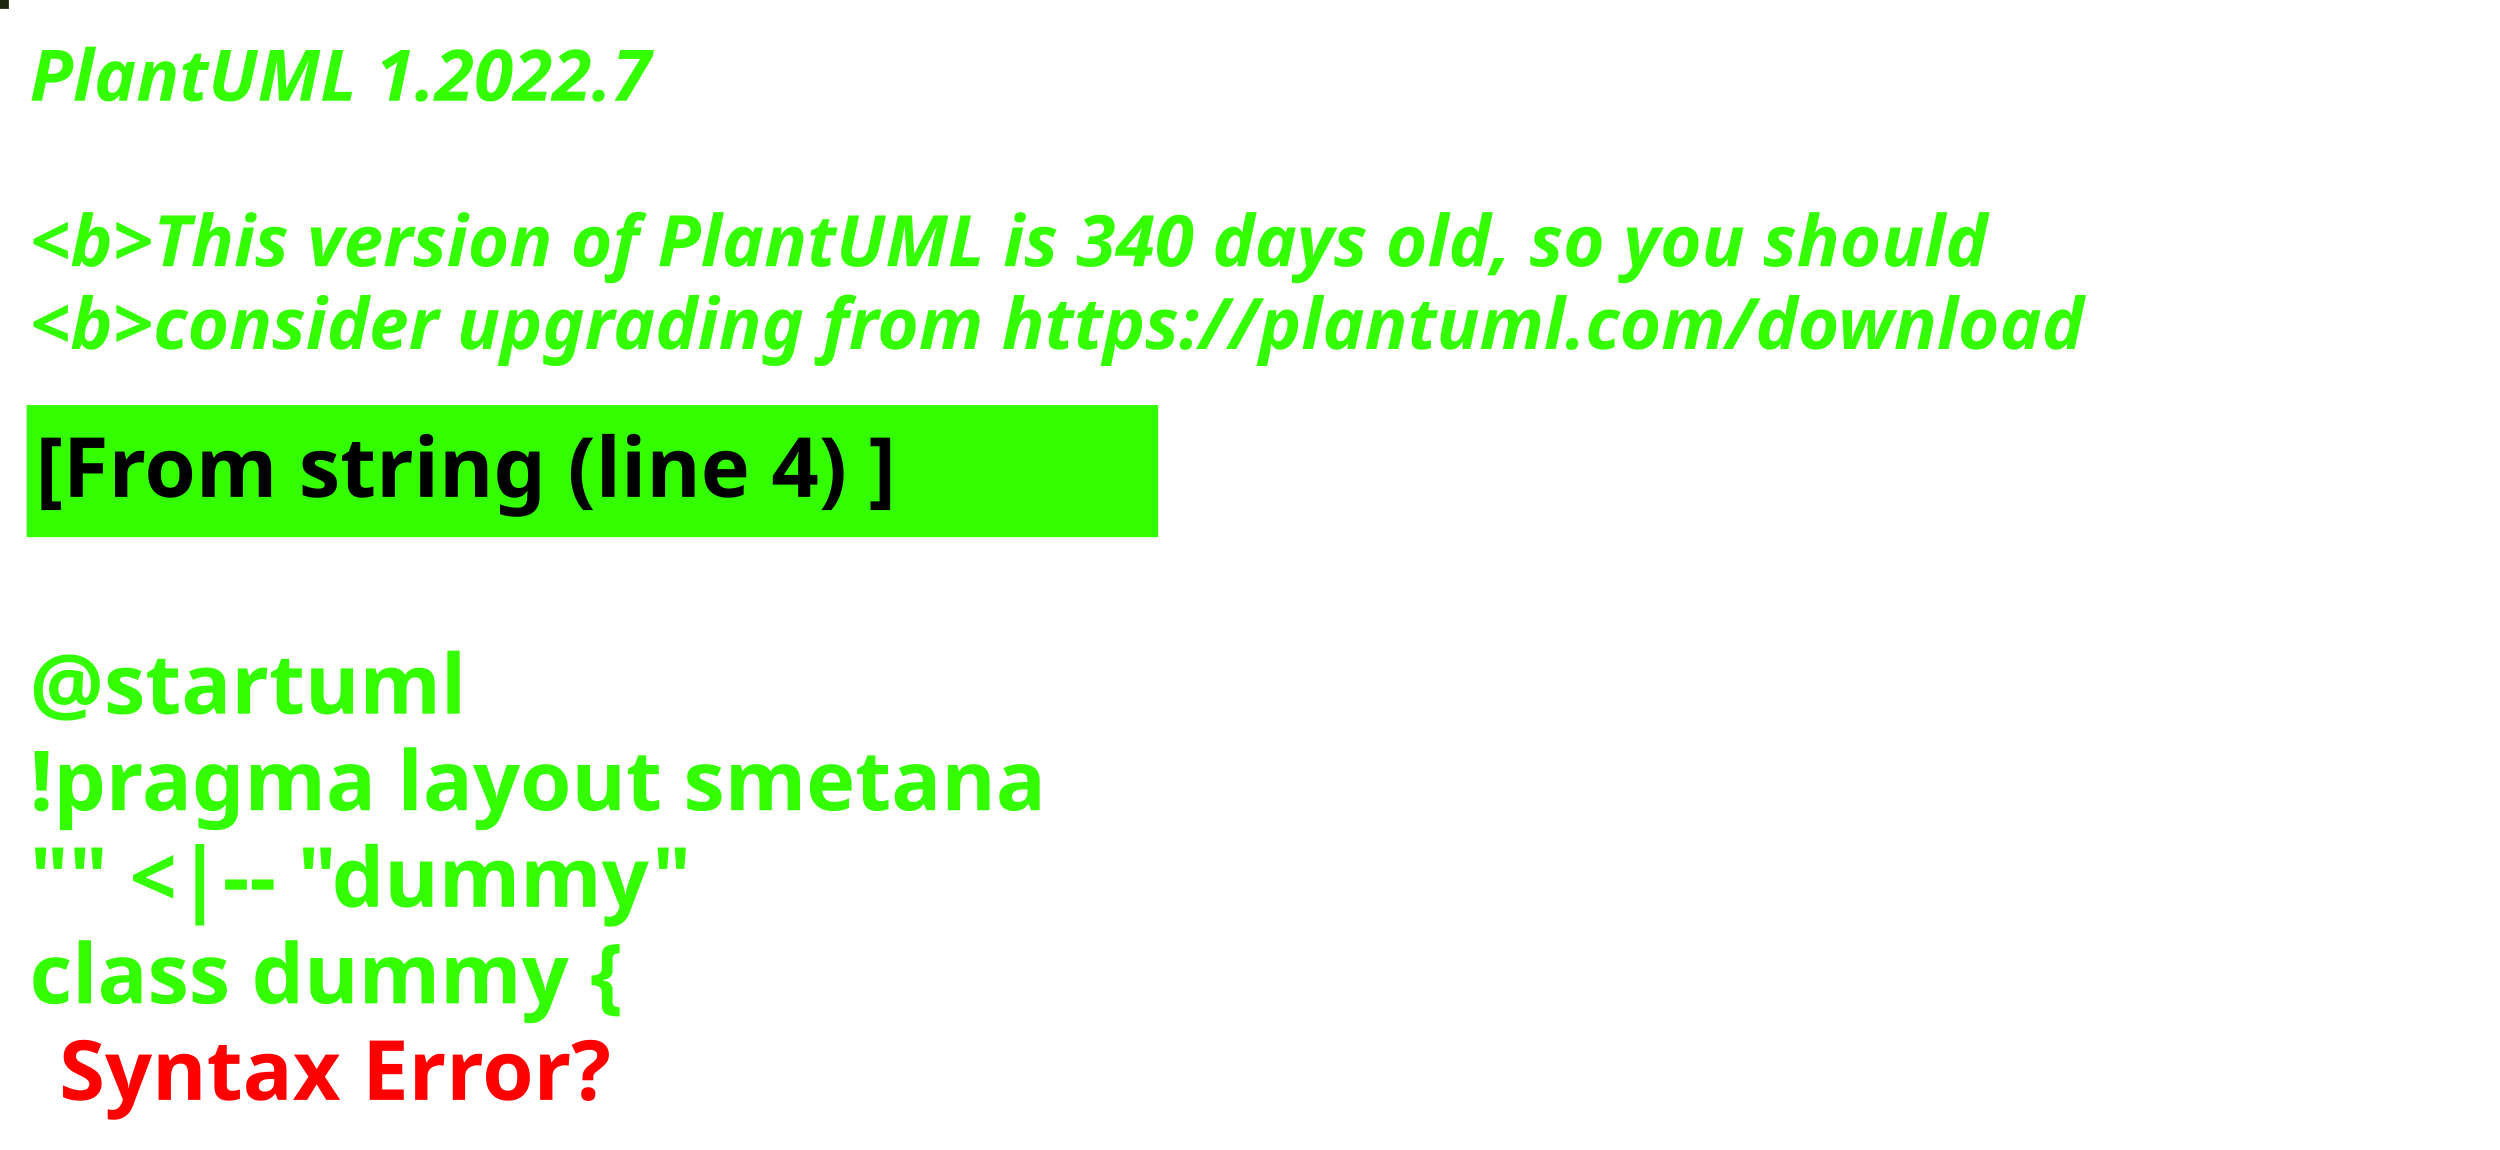
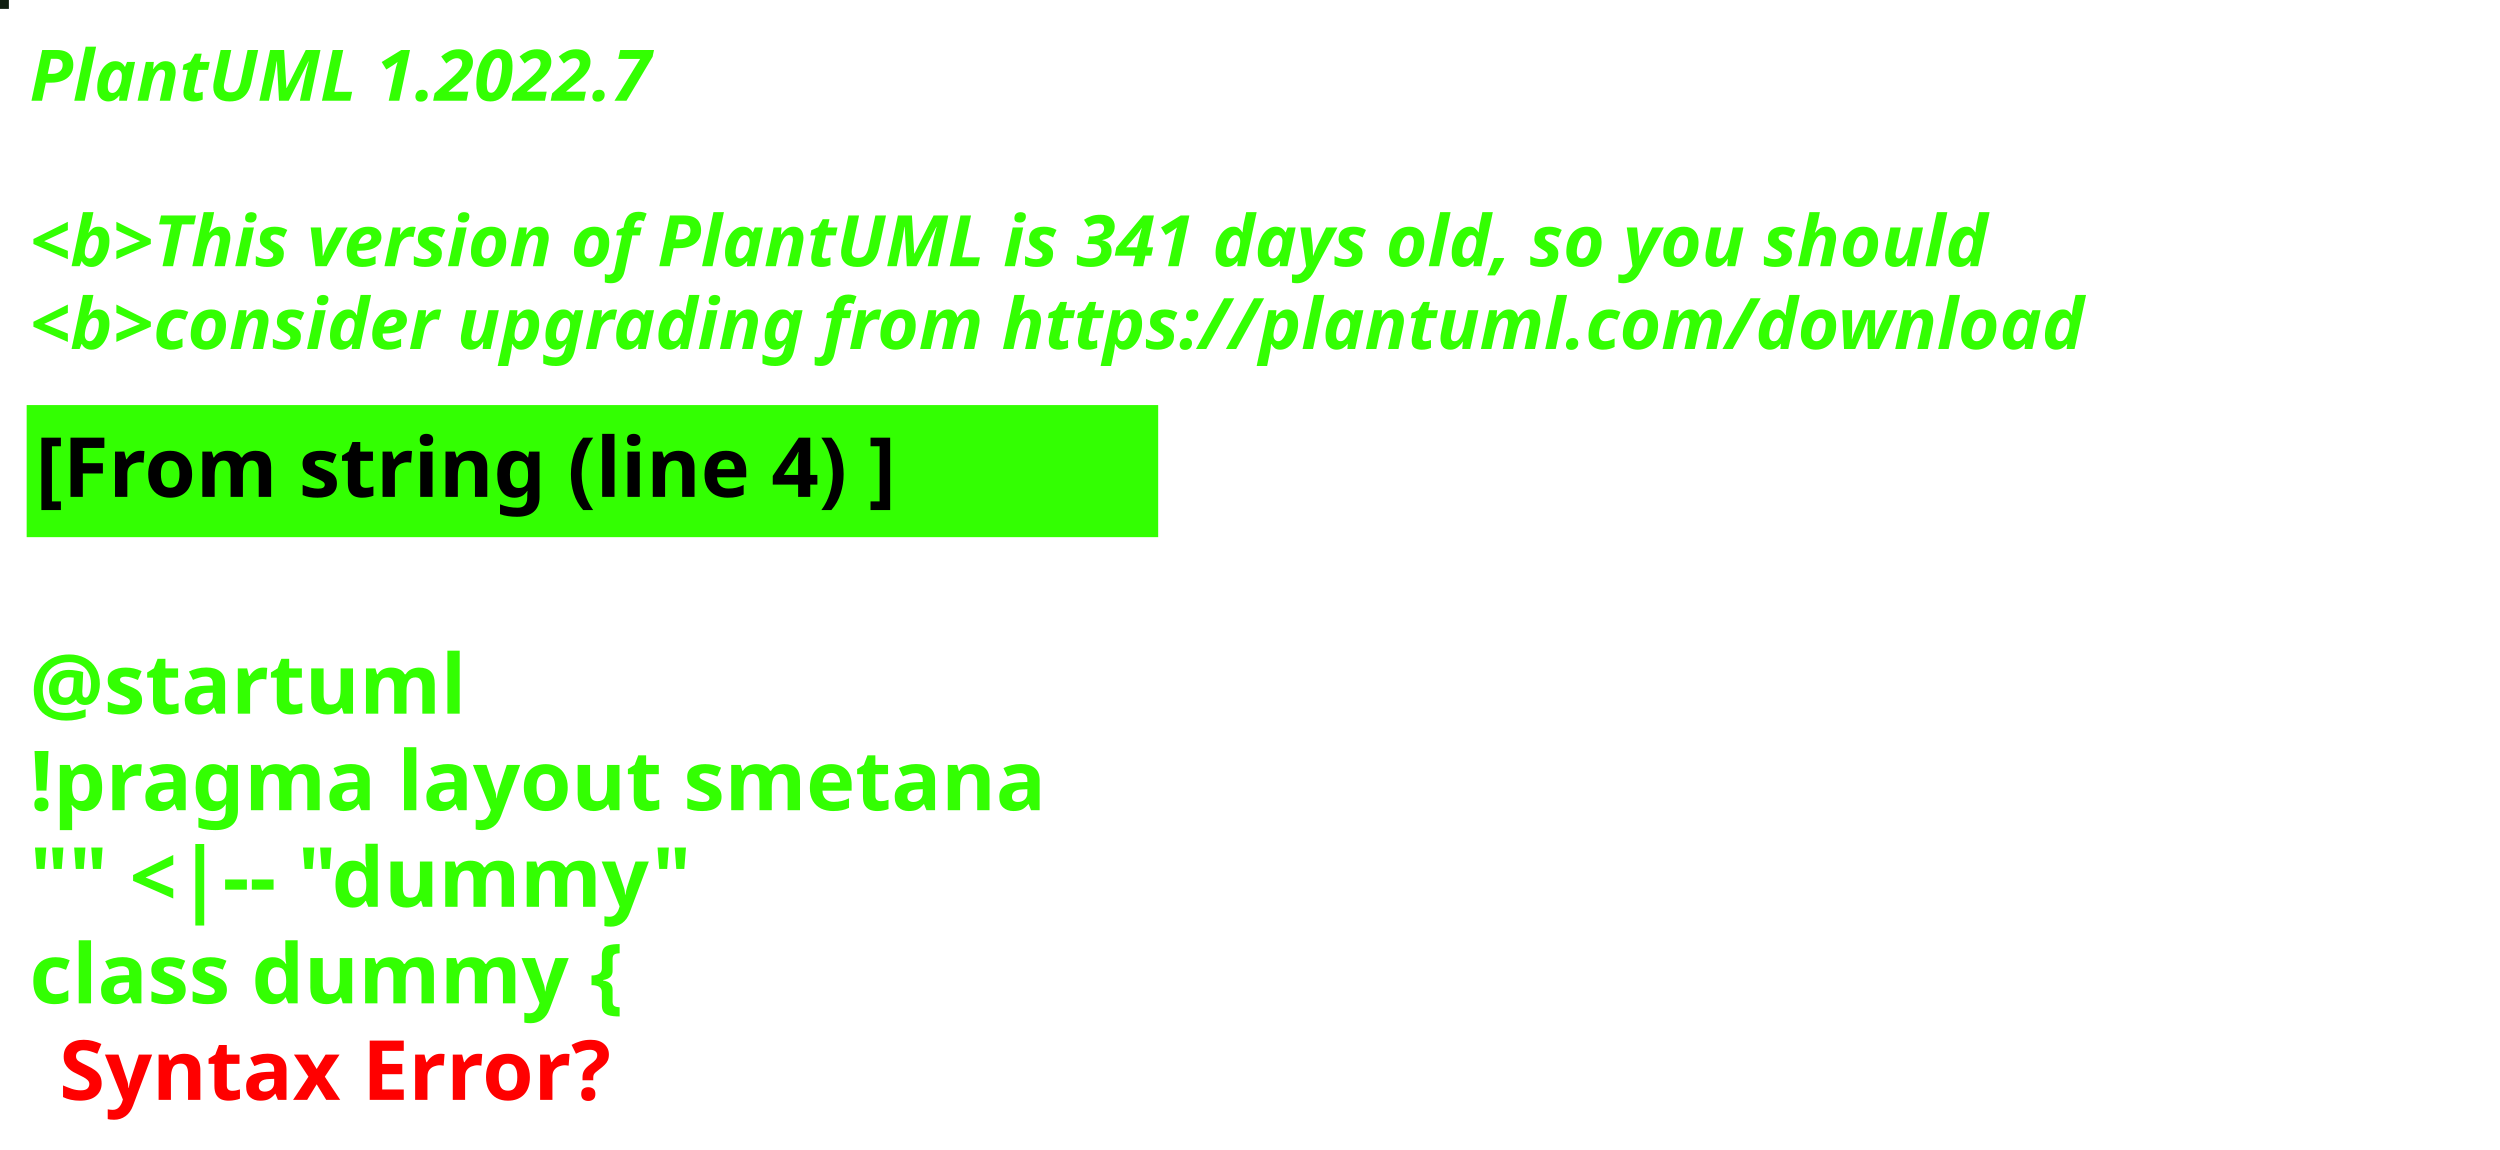
<svg xmlns="http://www.w3.org/2000/svg" contentStyleType="text/css" height="194px" preserveAspectRatio="none" style="width:422px;height:194px;background:#000000;" version="1.1" viewBox="0 0 422 194" width="422px" zoomAndPan="magnify">
  <defs />
  <g>
-     <rect fill="#1A2512" height="1" style="stroke:#1A2512;stroke-width:1.0;" width="1" x="0" y="0" />
+     <rect fill="#101F11" height="1" style="stroke:#101F11;stroke-width:1.0;" width="1" x="0" y="0" />
    <text fill="#33FF02" font-family="sans-serif" font-size="12" font-style="italic" font-weight="bold" lengthAdjust="spacing" textLength="127" x="5" y="17">PlantUML 1.2022.7</text>
    <text fill="#33FF02" font-family="sans-serif" font-size="12" font-style="italic" font-weight="bold" lengthAdjust="spacing" textLength="4" x="5" y="30.969"> </text>
-     <text fill="#33FF02" font-family="sans-serif" font-size="12" font-style="italic" font-weight="bold" lengthAdjust="spacing" textLength="399" x="5" y="44.938">&lt;b&gt;This version of PlantUML is 340 days old, so you should</text>
+     <text fill="#33FF02" font-family="sans-serif" font-size="12" font-style="italic" font-weight="bold" lengthAdjust="spacing" textLength="399" x="5" y="44.938">&lt;b&gt;This version of PlantUML is 341 days old, so you should</text>
    <text fill="#33FF02" font-family="sans-serif" font-size="12" font-style="italic" font-weight="bold" lengthAdjust="spacing" textLength="408" x="5" y="58.906">&lt;b&gt;consider upgrading from https://plantuml.com/download</text>
    <rect fill="#33FF02" height="21.297" style="stroke:#33FF02;stroke-width:1.0;" width="190" x="5" y="68.875" />
    <text fill="#000000" font-family="sans-serif" font-size="14" font-weight="bold" lengthAdjust="spacing" textLength="168" x="6" y="83.875">[From string (line 4) ]</text>
    <text fill="#33FF02" font-family="sans-serif" font-size="14" font-weight="bold" lengthAdjust="spacing" textLength="5" x="5" y="104.172"> </text>
    <text fill="#33FF02" font-family="sans-serif" font-size="14" font-weight="bold" lengthAdjust="spacing" textLength="79" x="5" y="120.469">@startuml</text>
    <text fill="#33FF02" font-family="sans-serif" font-size="14" font-weight="bold" lengthAdjust="spacing" textLength="190" x="5" y="136.766">!pragma layout smetana</text>
    <text fill="#33FF02" font-family="sans-serif" font-size="14" font-weight="bold" lengthAdjust="spacing" textLength="124" x="5" y="153.062">"" &lt;|-- "dummy"</text>
    <text fill="#33FF02" font-family="sans-serif" font-size="14" font-weight="bold" lengthAdjust="spacing" text-decoration="wavy underline" textLength="117" x="5" y="169.359">class dummy {</text>
    <text fill="#FF0000" font-family="sans-serif" font-size="14" font-weight="bold" lengthAdjust="spacing" textLength="106" x="10" y="185.656">Syntax Error?</text>
  </g>
</svg>
